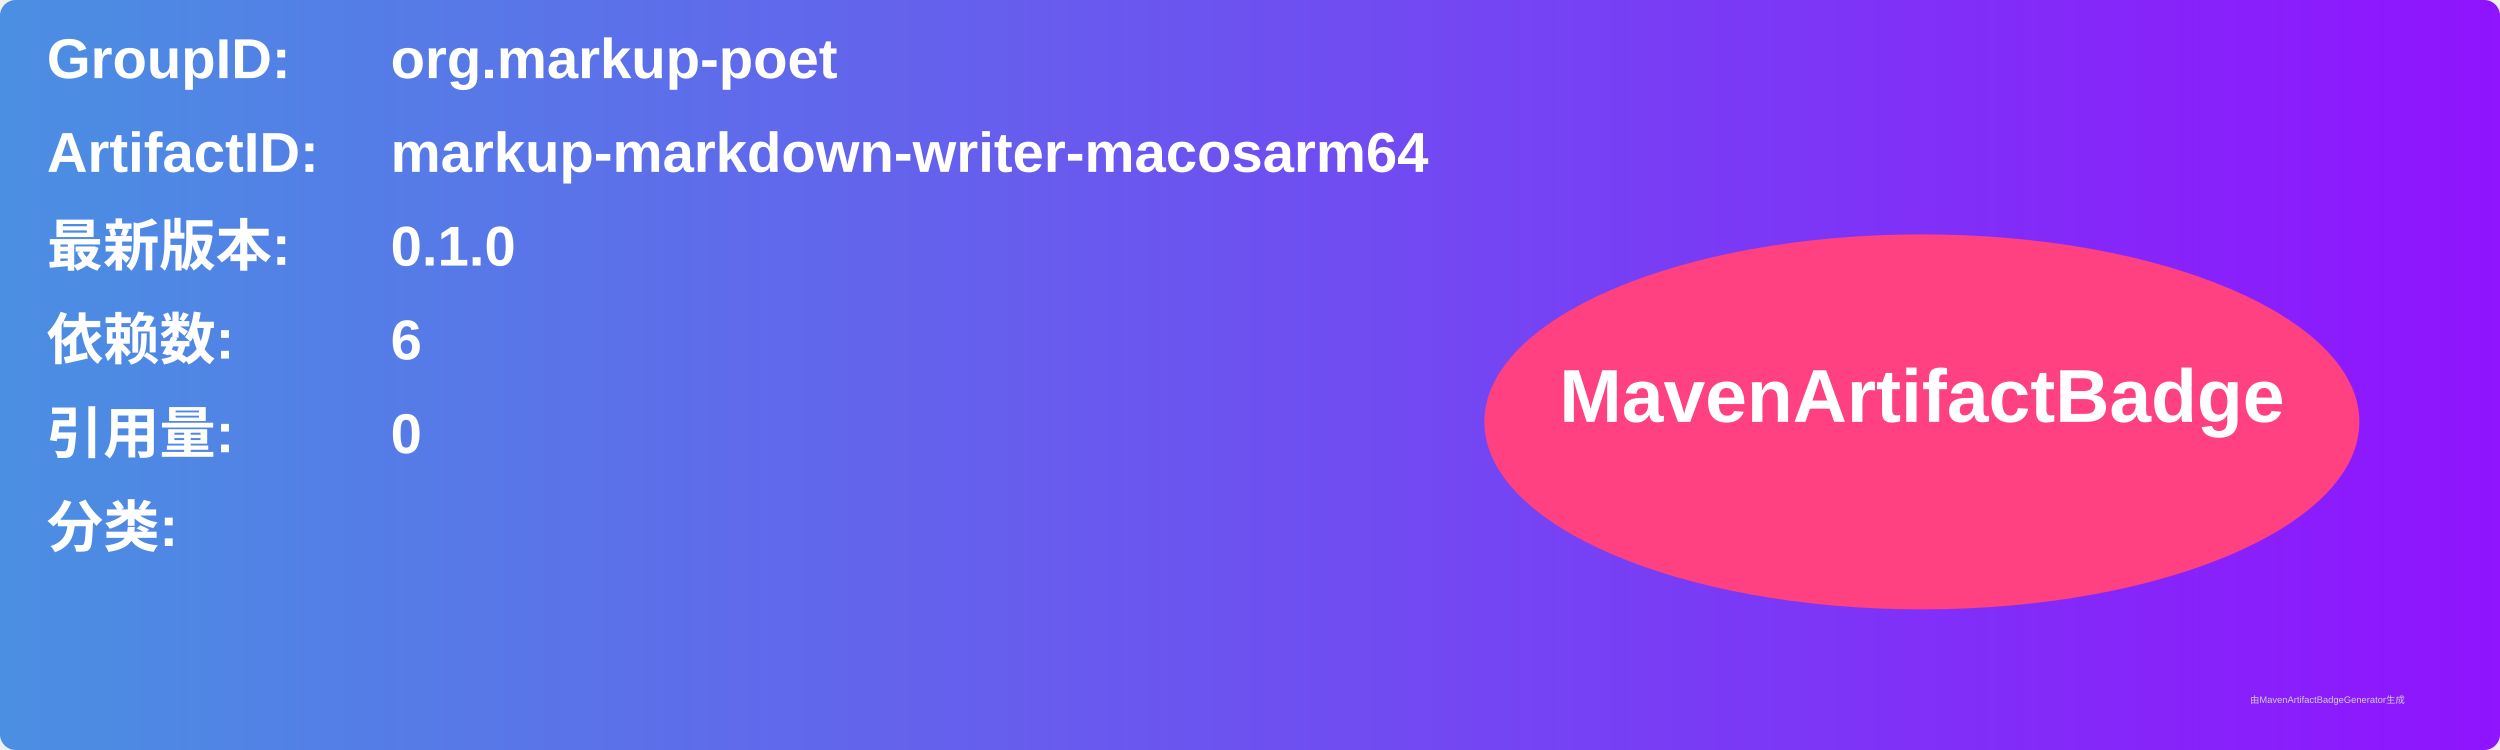
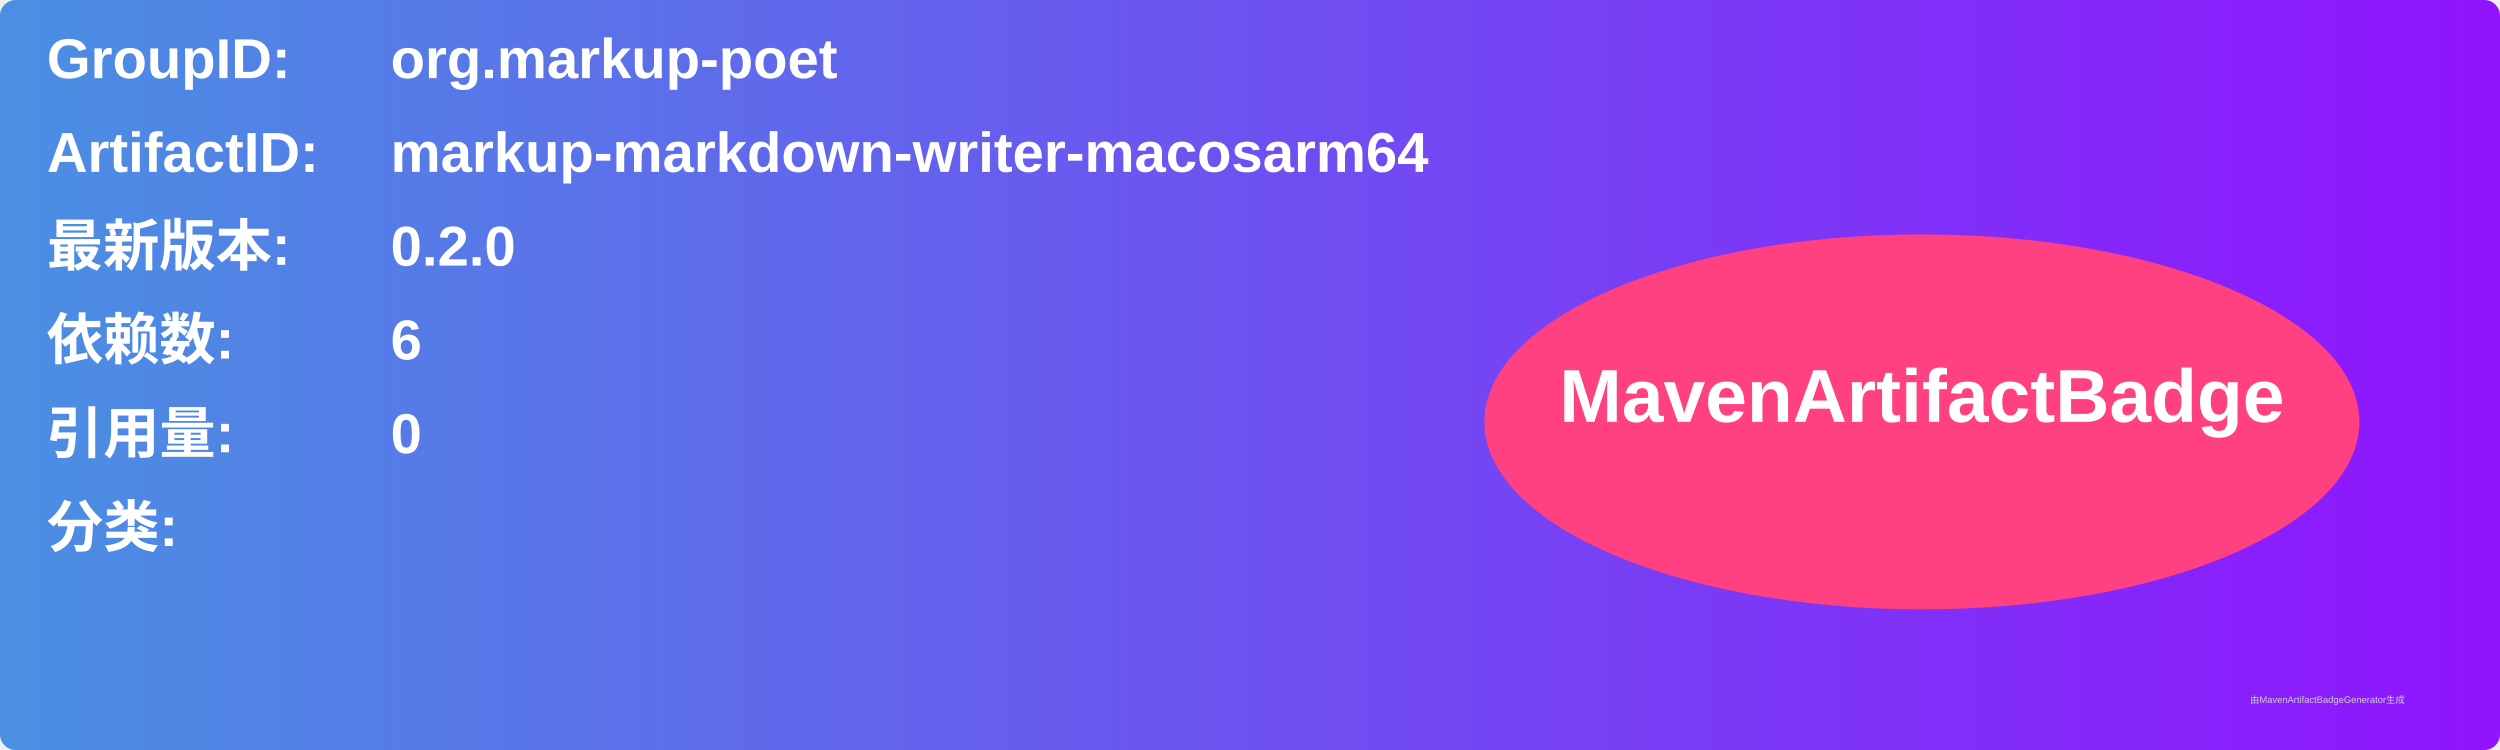
<svg xmlns="http://www.w3.org/2000/svg" width="800" height="240" viewBox="0 0 800 240">
  <linearGradient id="grad" x1="0%" y1="0%" x2="100%" y2="0%">
    <stop offset="0%" stop-color="#4a90e2" />
    <stop offset="100%" stop-color="#9013fe" />
  </linearGradient>
  <rect width="100%" height="100%" rx="5" ry="5" fill="url(#grad)" />
  <g transform="translate(15, 15)">
    <text x="0" y="10" font-family="Arial" font-size="18" fill="white" font-weight="bold" width="260">GroupID:</text>
    <text x="110" y="10" font-family="Arial" font-size="18" fill="white" font-weight="bold" width="460">org.markup-poet</text>
    <text x="0" y="40" font-family="Arial" font-size="18" fill="white" font-weight="bold" width="260">ArtifactID:</text>
    <text x="110" y="40" font-family="Arial" font-size="18" fill="white" font-weight="bold" width="460">markup-markdown-writer-macosarm64</text>
    <text x="0" y="70" font-family="Arial" font-size="18" fill="white" font-weight="bold">最新版本:</text>
    <text x="110" y="70" font-family="Arial" font-size="18" fill="white" font-weight="bold">
-       <tspan font-weight="bold">0.1.0</tspan>
+       <tspan font-weight="bold">0.2.0</tspan>
    </text>
    <text x="0" y="100" font-family="Arial" font-size="18" fill="white" font-weight="bold">依赖数: </text>
    <text x="110" y="100" font-family="Arial" font-size="18" fill="white">
      <tspan font-weight="bold">6</tspan>
    </text>
    <text x="0" y="130" font-family="Arial" font-size="18" fill="white" font-weight="bold">引用量: </text>
    <text x="110" y="130" font-family="Arial" font-size="18" fill="white">
      <tspan font-weight="bold">0</tspan>
    </text>
    <text x="0" y="160" font-family="Arial" font-size="18" fill="white" font-weight="bold">分类:</text>
    <text x="10" y="190" font-family="Arial" font-size="10" fill="white">
      <tspan font-weight="bold" />
    </text>
    <ellipse cx="600" cy="120" rx="140" ry="60" fill="#ff4081" />
    <text x="600" y="120" text-anchor="middle" font-family="Arial" font-size="24" fill="white" font-weight="bold">MavenArtifactBadge</text>
  </g>
  <text x="720" y="225" font-family="Arial" font-size="3" fill="#d0d0d0">由MavenArtifactBadgeGenerator生成</text>
</svg>
